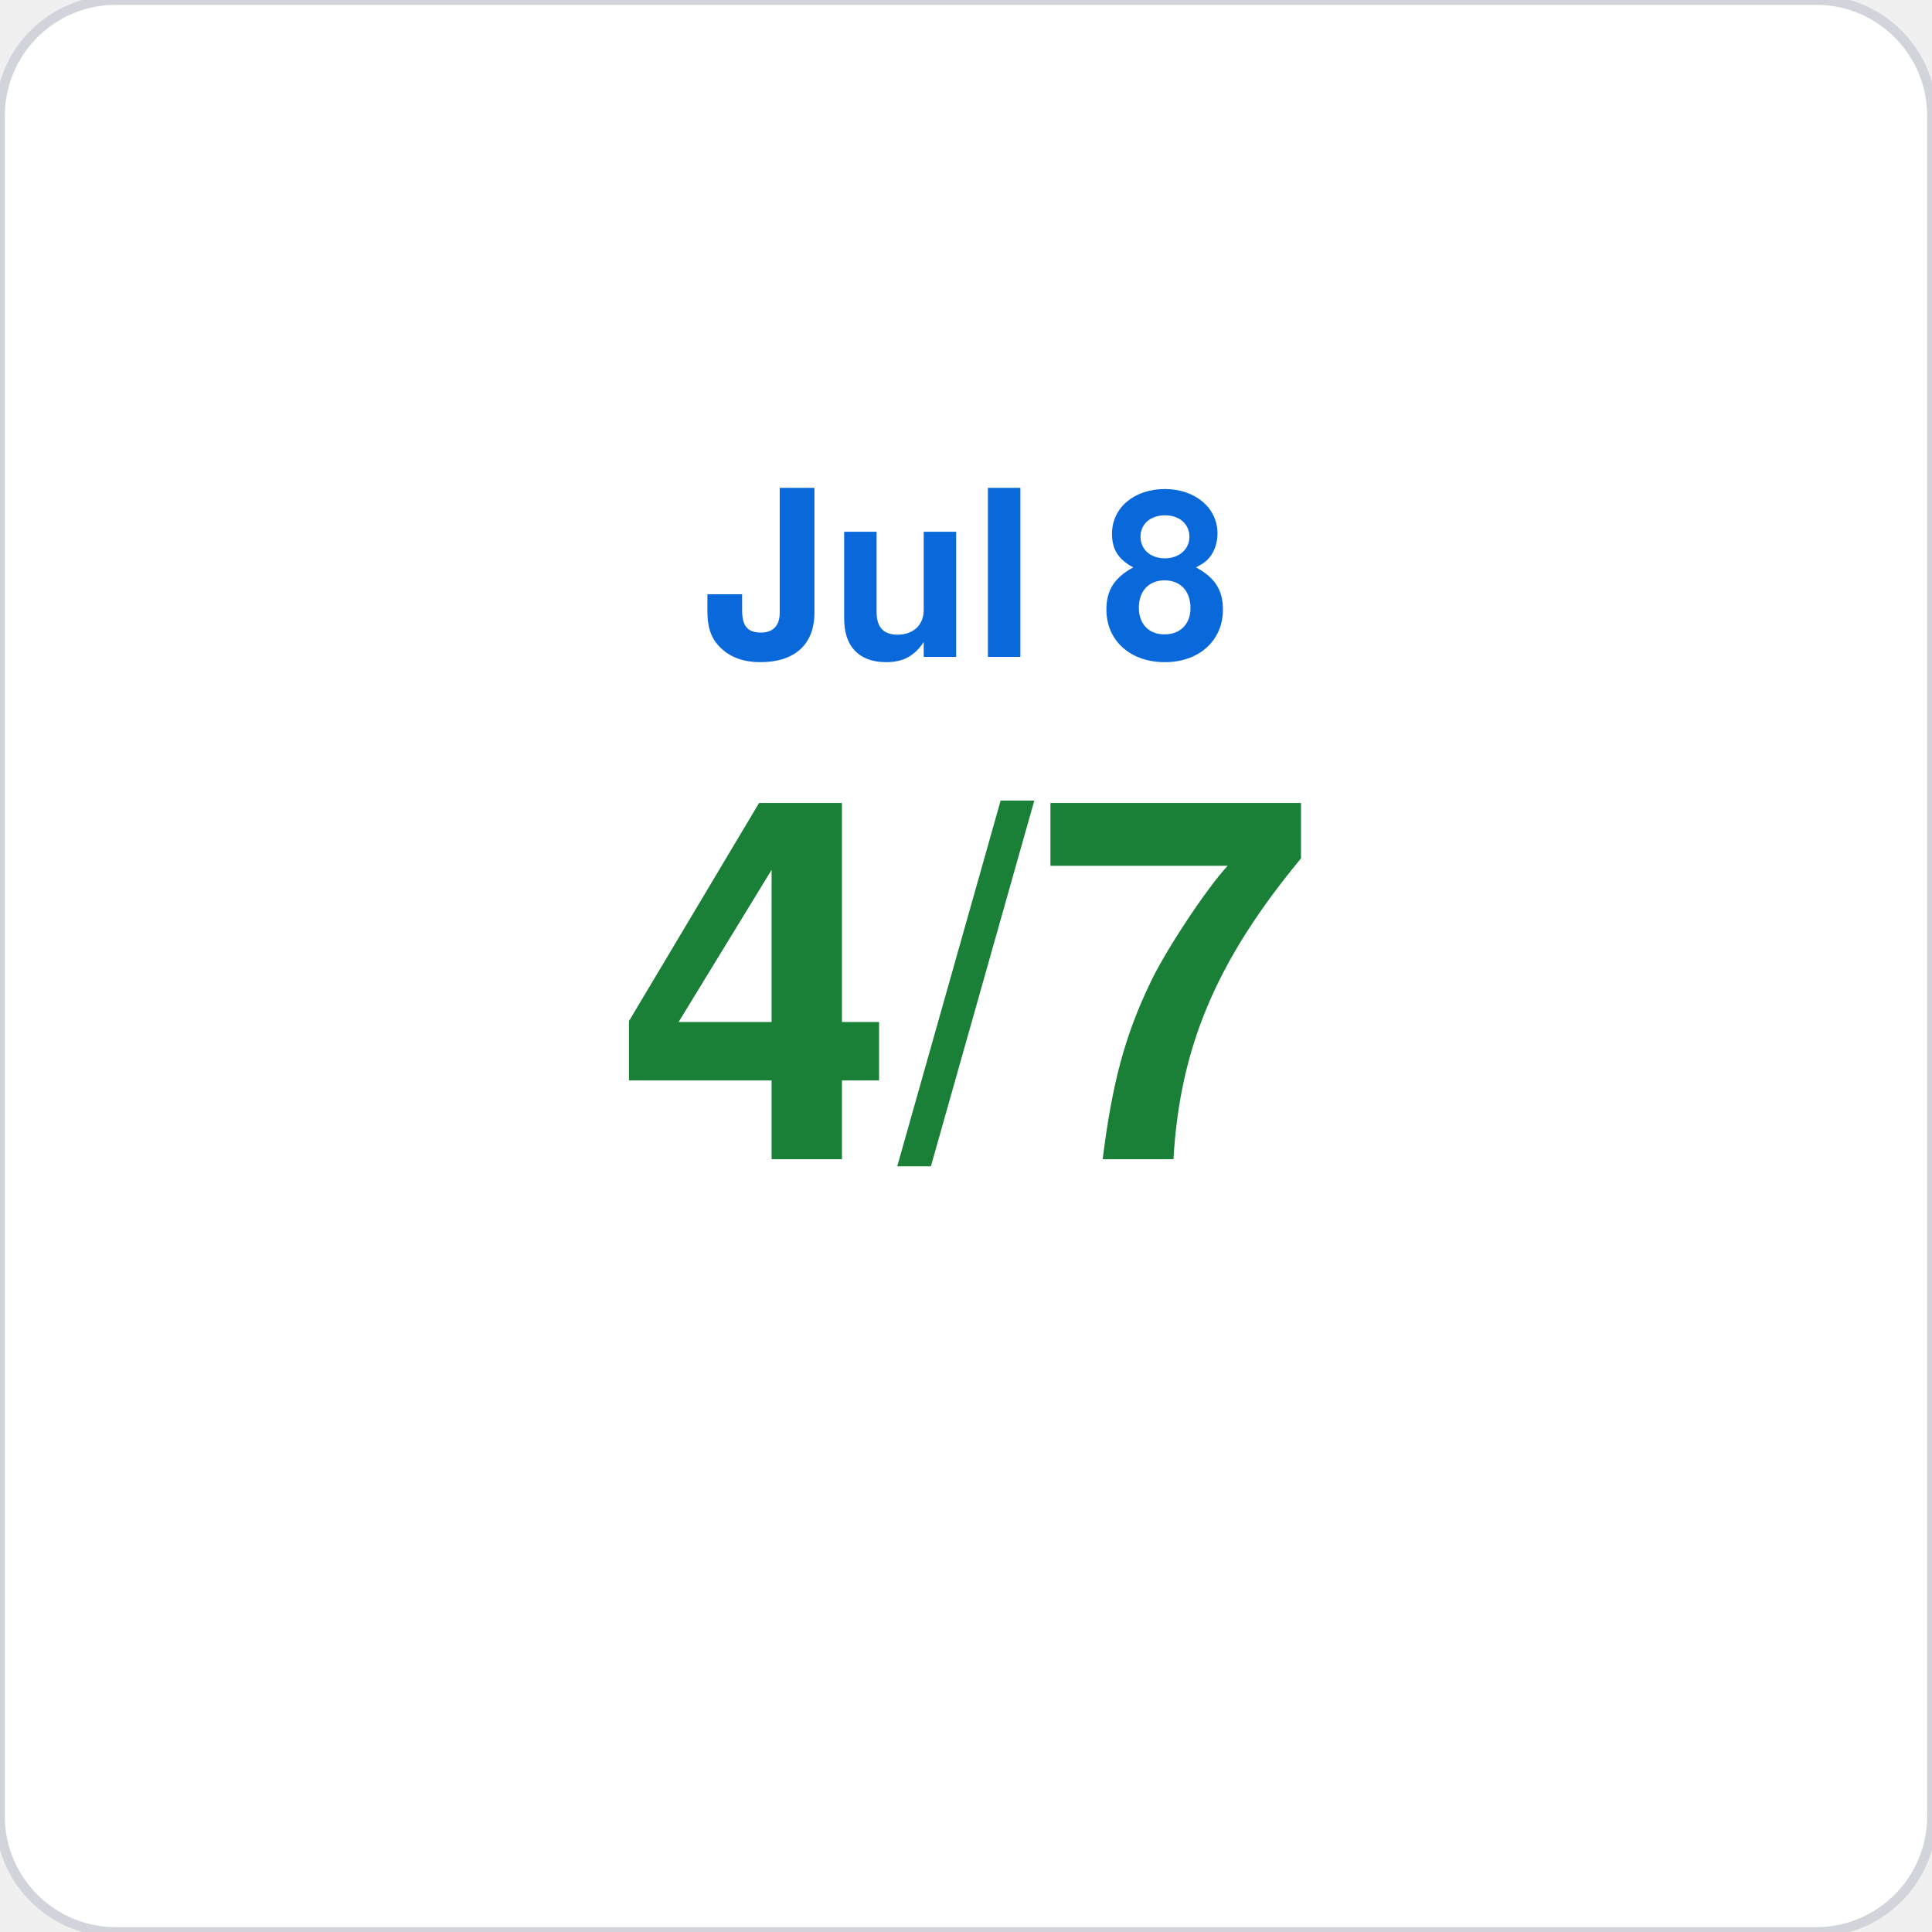
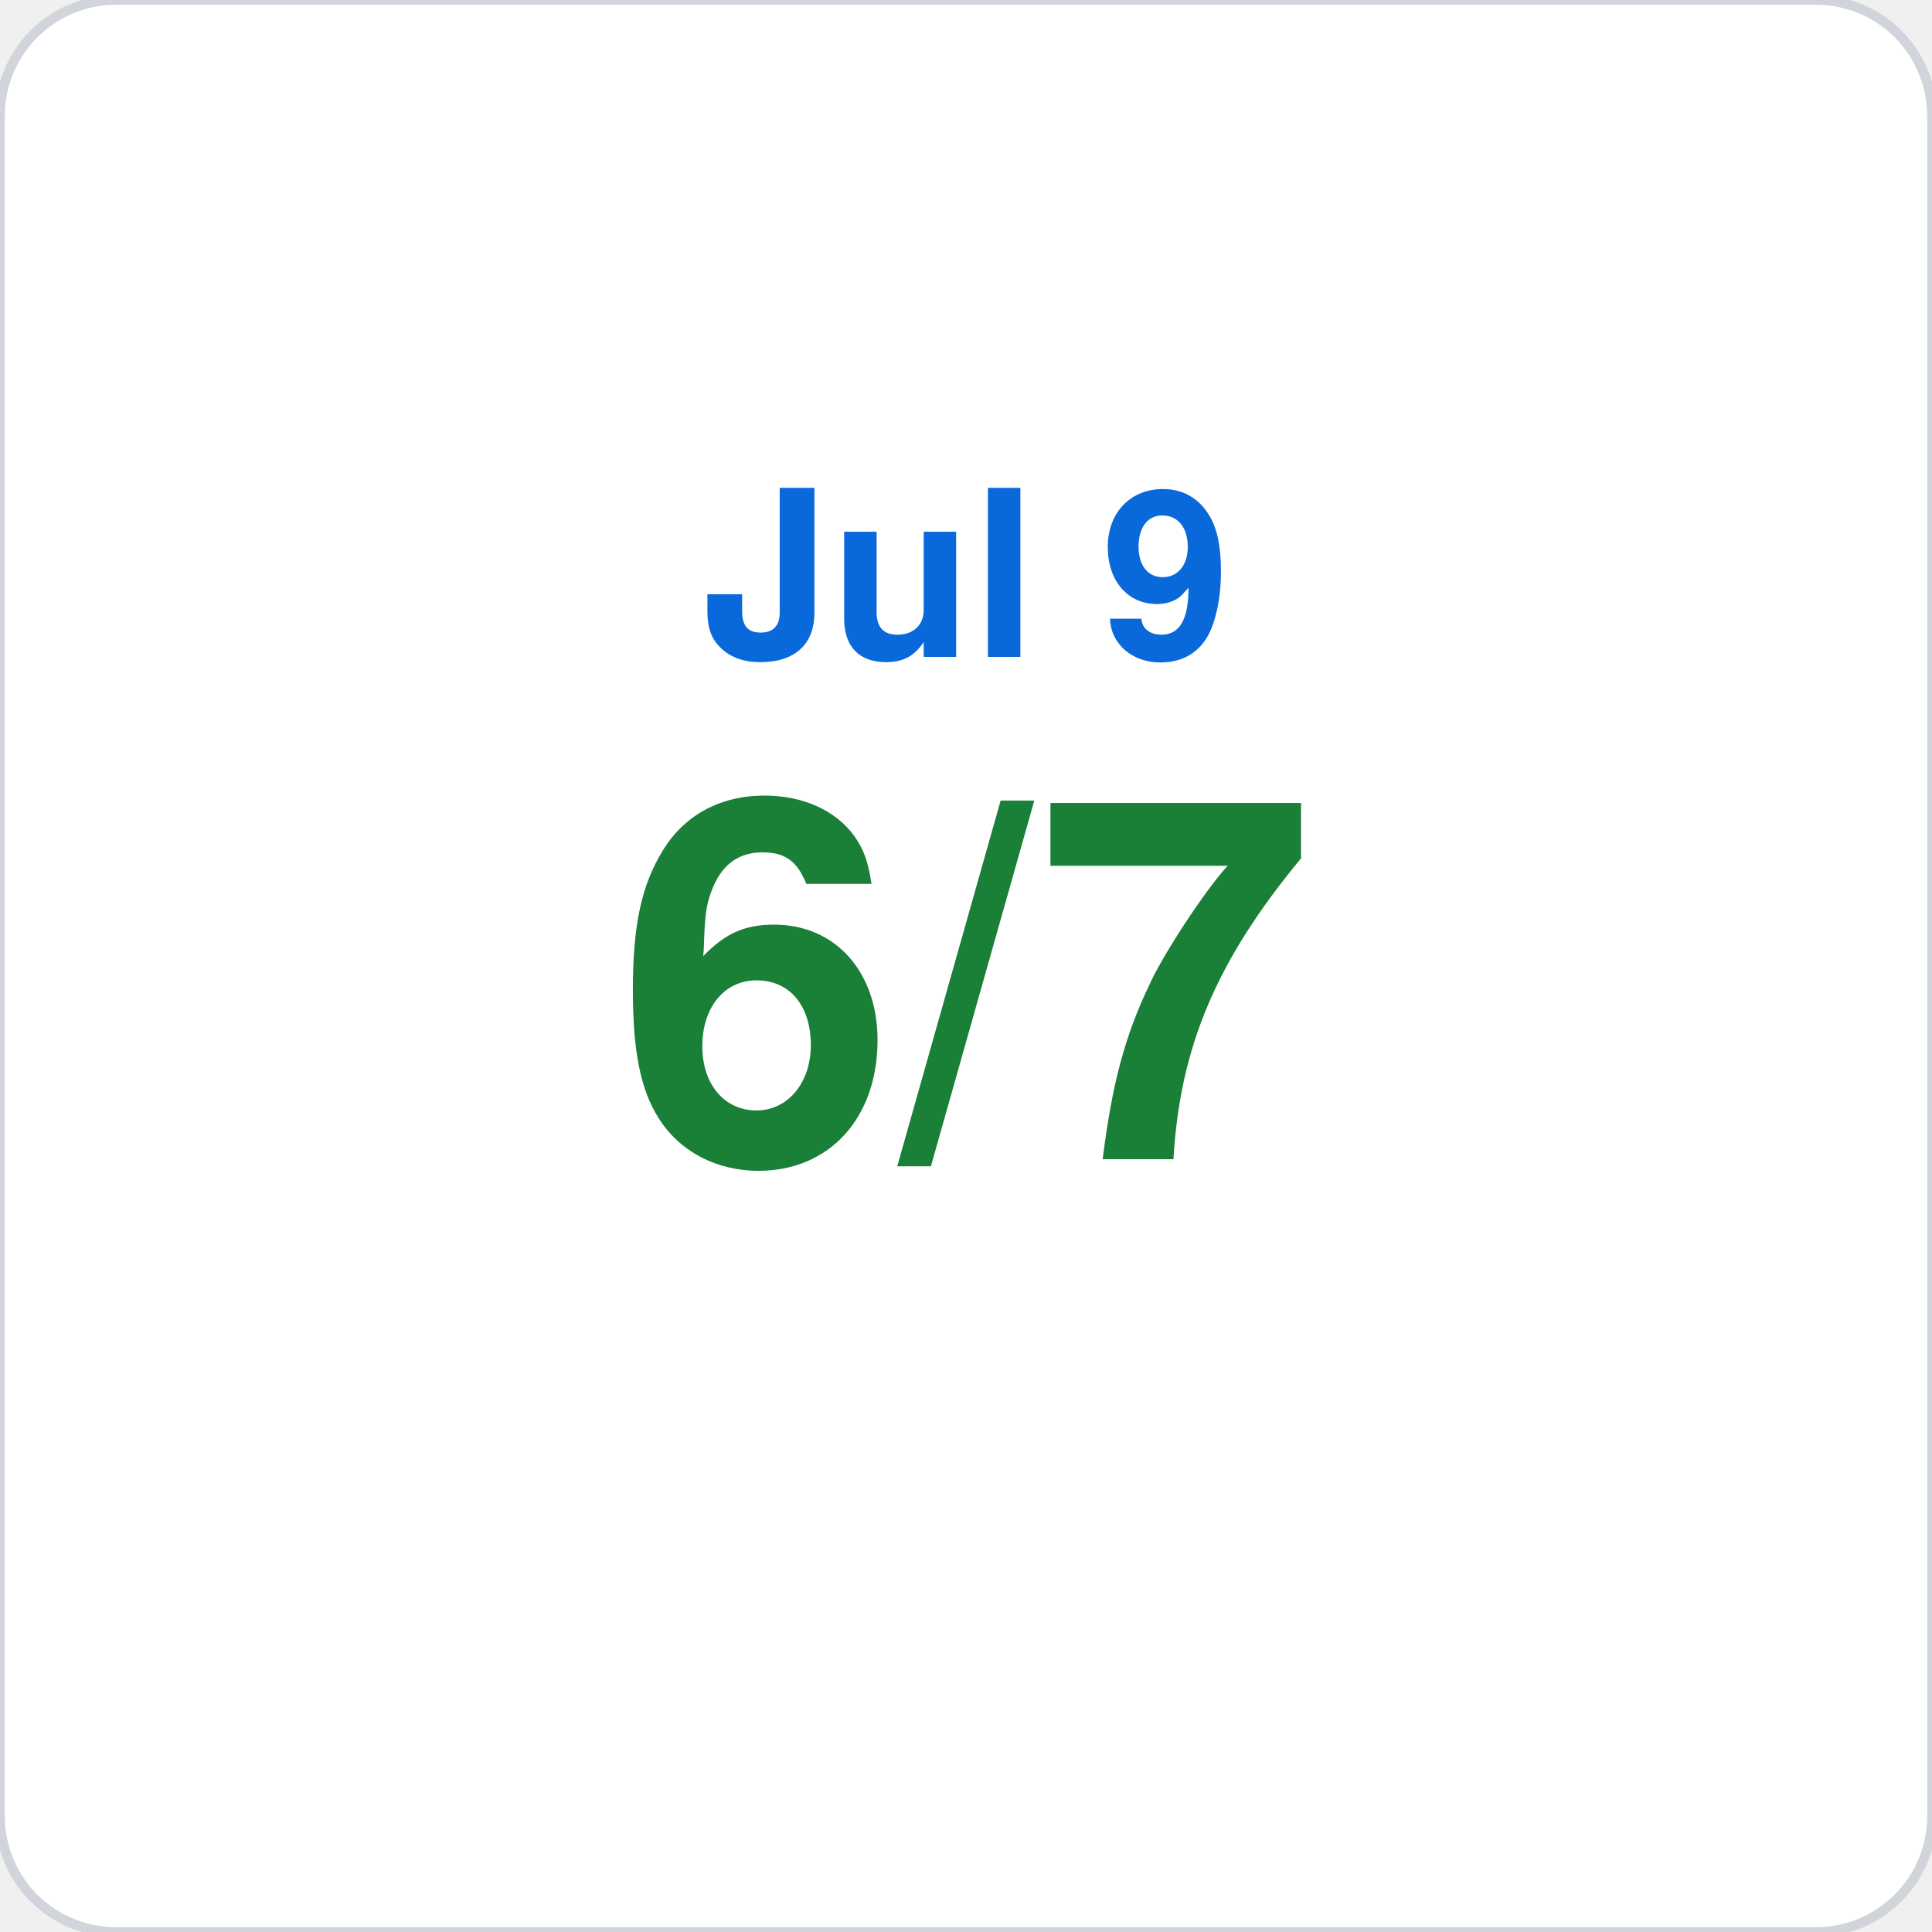
<svg xmlns="http://www.w3.org/2000/svg" viewBox="0 0 200 200" width="200" height="200">
  <rect width="200" height="200" rx="12" fill="#ffffff" stroke="#d1d5db" stroke-width="1" />
-   <text x="100" y="68" font-family="-apple-system,BlinkMacSystemFont,Segoe UI,Helvetica,Arial,sans-serif" font-size="24" fill="#0969da" text-anchor="middle" font-weight="600">Jul 8</text>
-   <text x="100" y="120" font-family="-apple-system,BlinkMacSystemFont,Segoe UI,Helvetica,Arial,sans-serif" font-size="52" fill="#1a7f37" text-anchor="middle" font-weight="700">4/7</text>
+   <text x="100" y="68" font-family="-apple-system,BlinkMacSystemFont,Segoe UI,Helvetica,Arial,sans-serif" font-size="24" fill="#0969da" text-anchor="middle" font-weight="600">Jul 9</text>
+   <text x="100" y="120" font-family="-apple-system,BlinkMacSystemFont,Segoe UI,Helvetica,Arial,sans-serif" font-size="52" fill="#1a7f37" text-anchor="middle" font-weight="700">6/7</text>
</svg>
